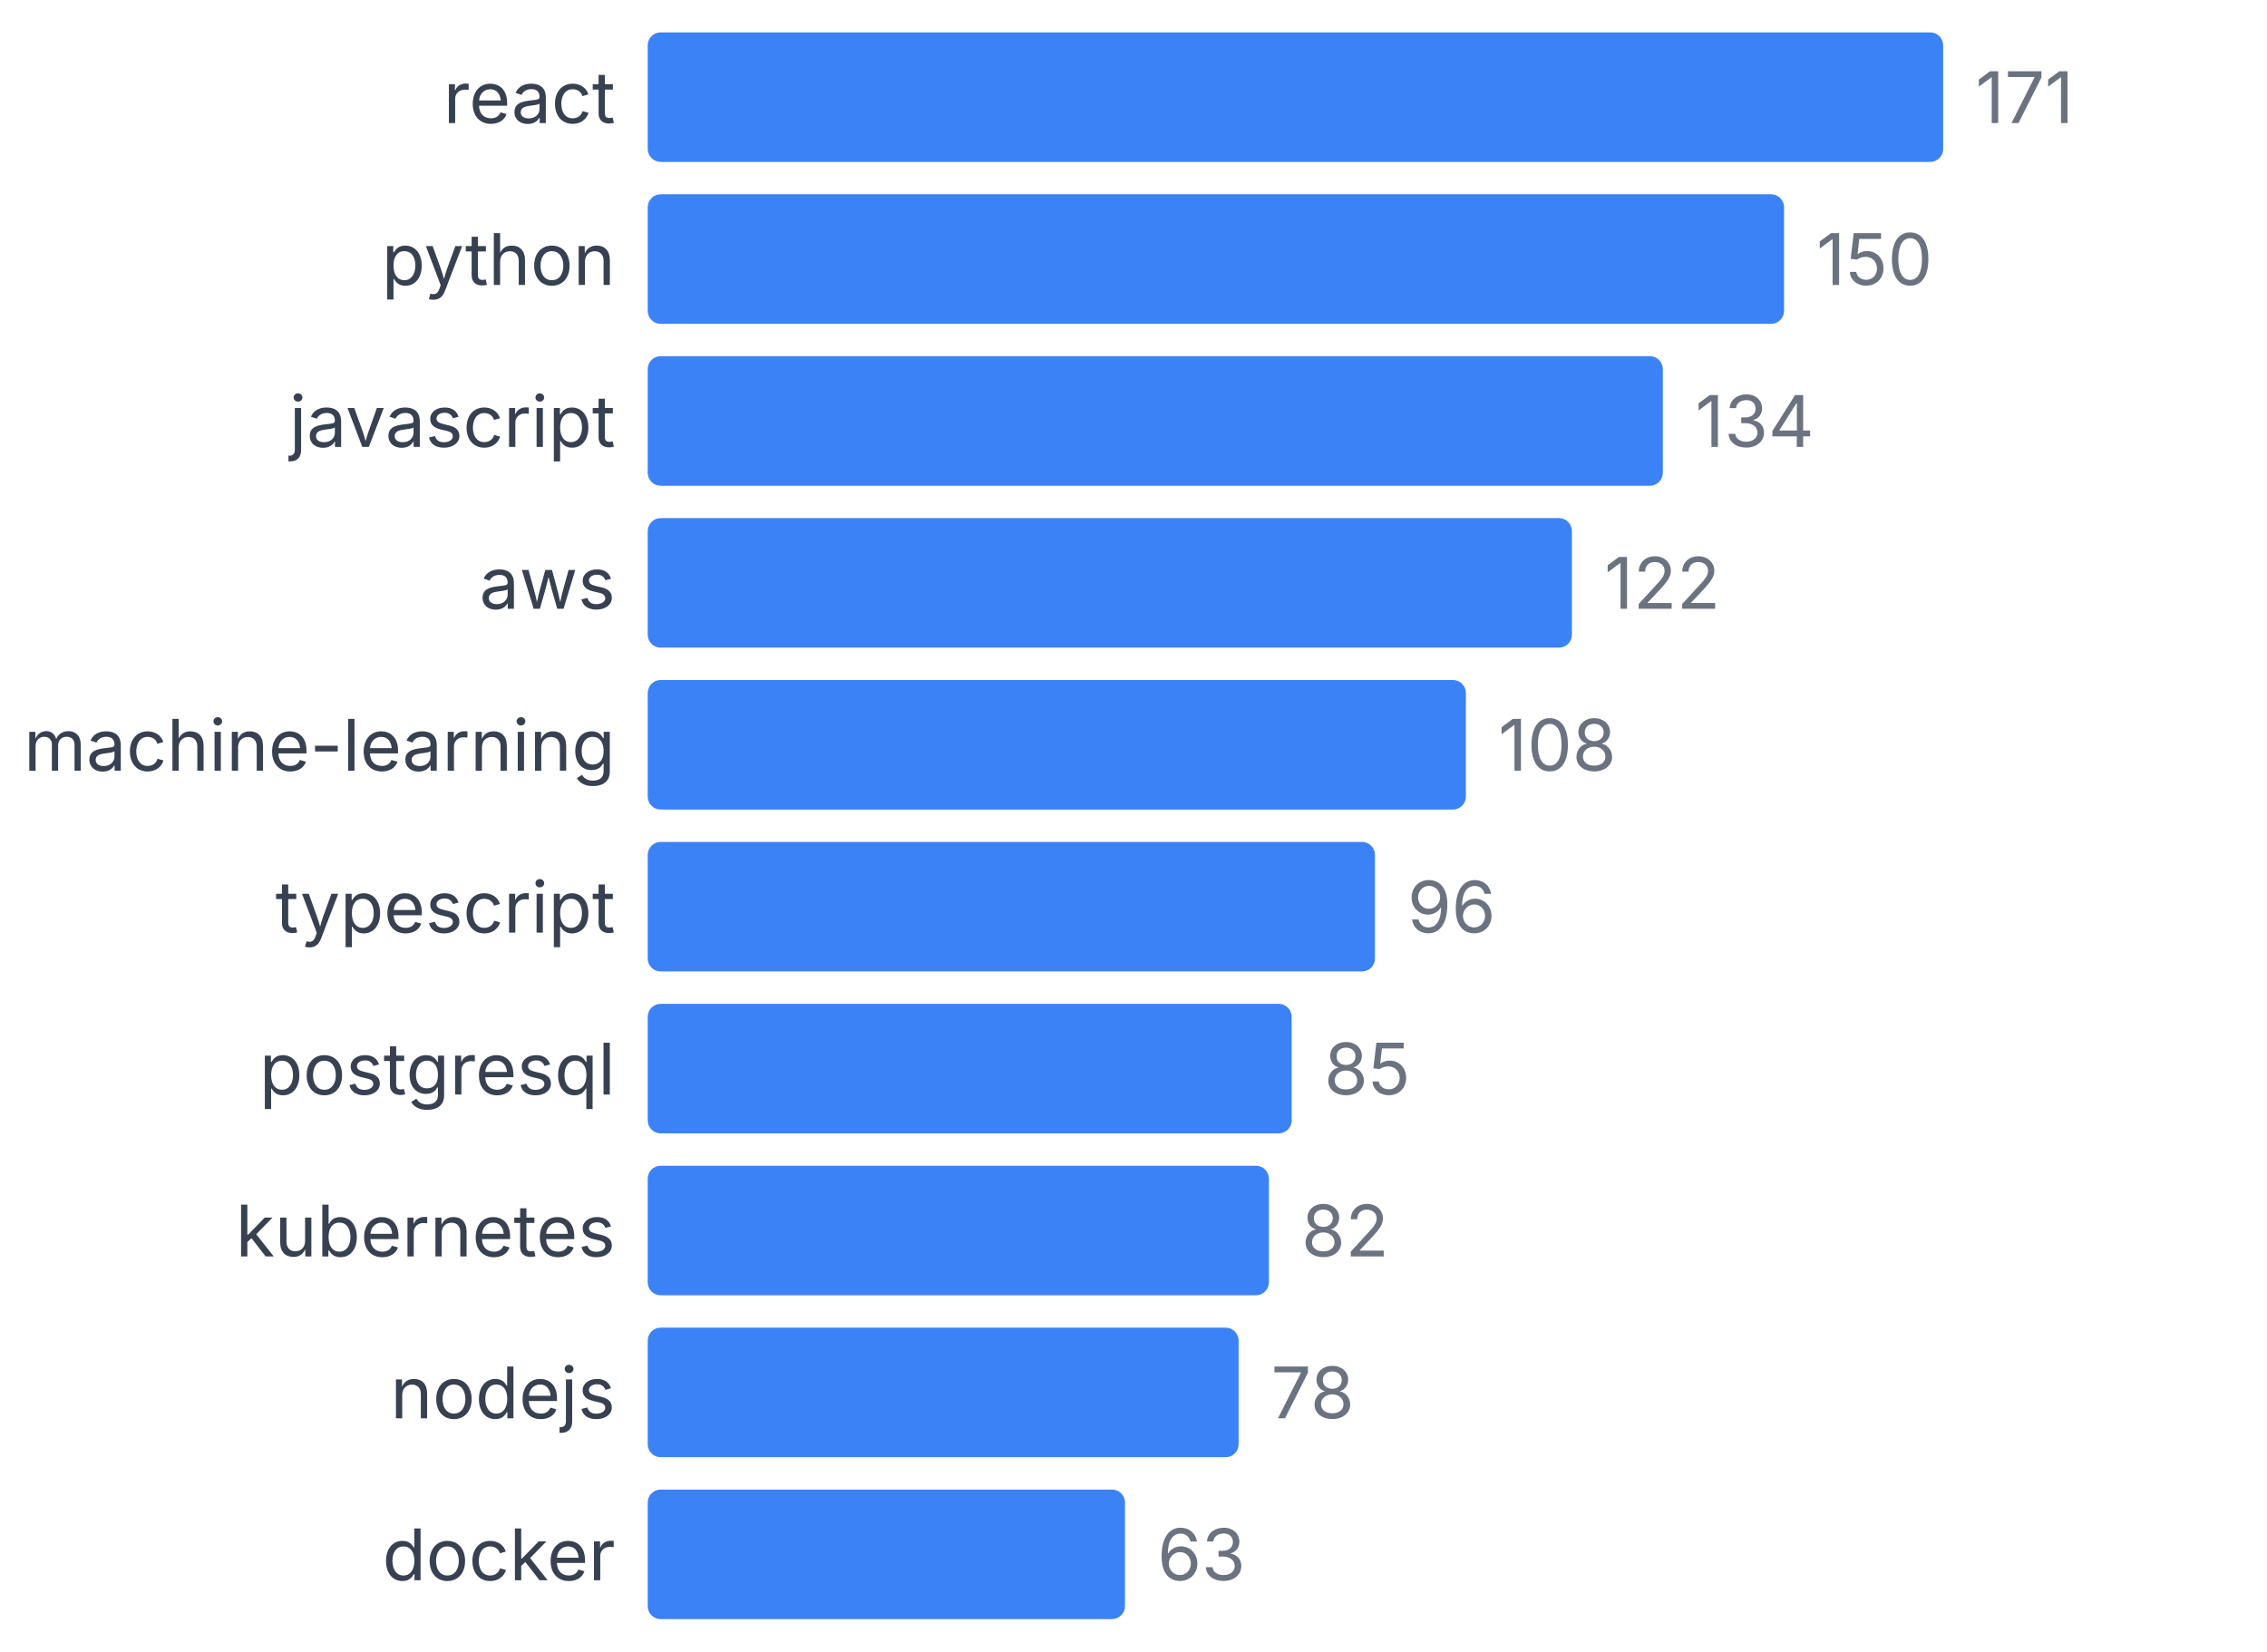
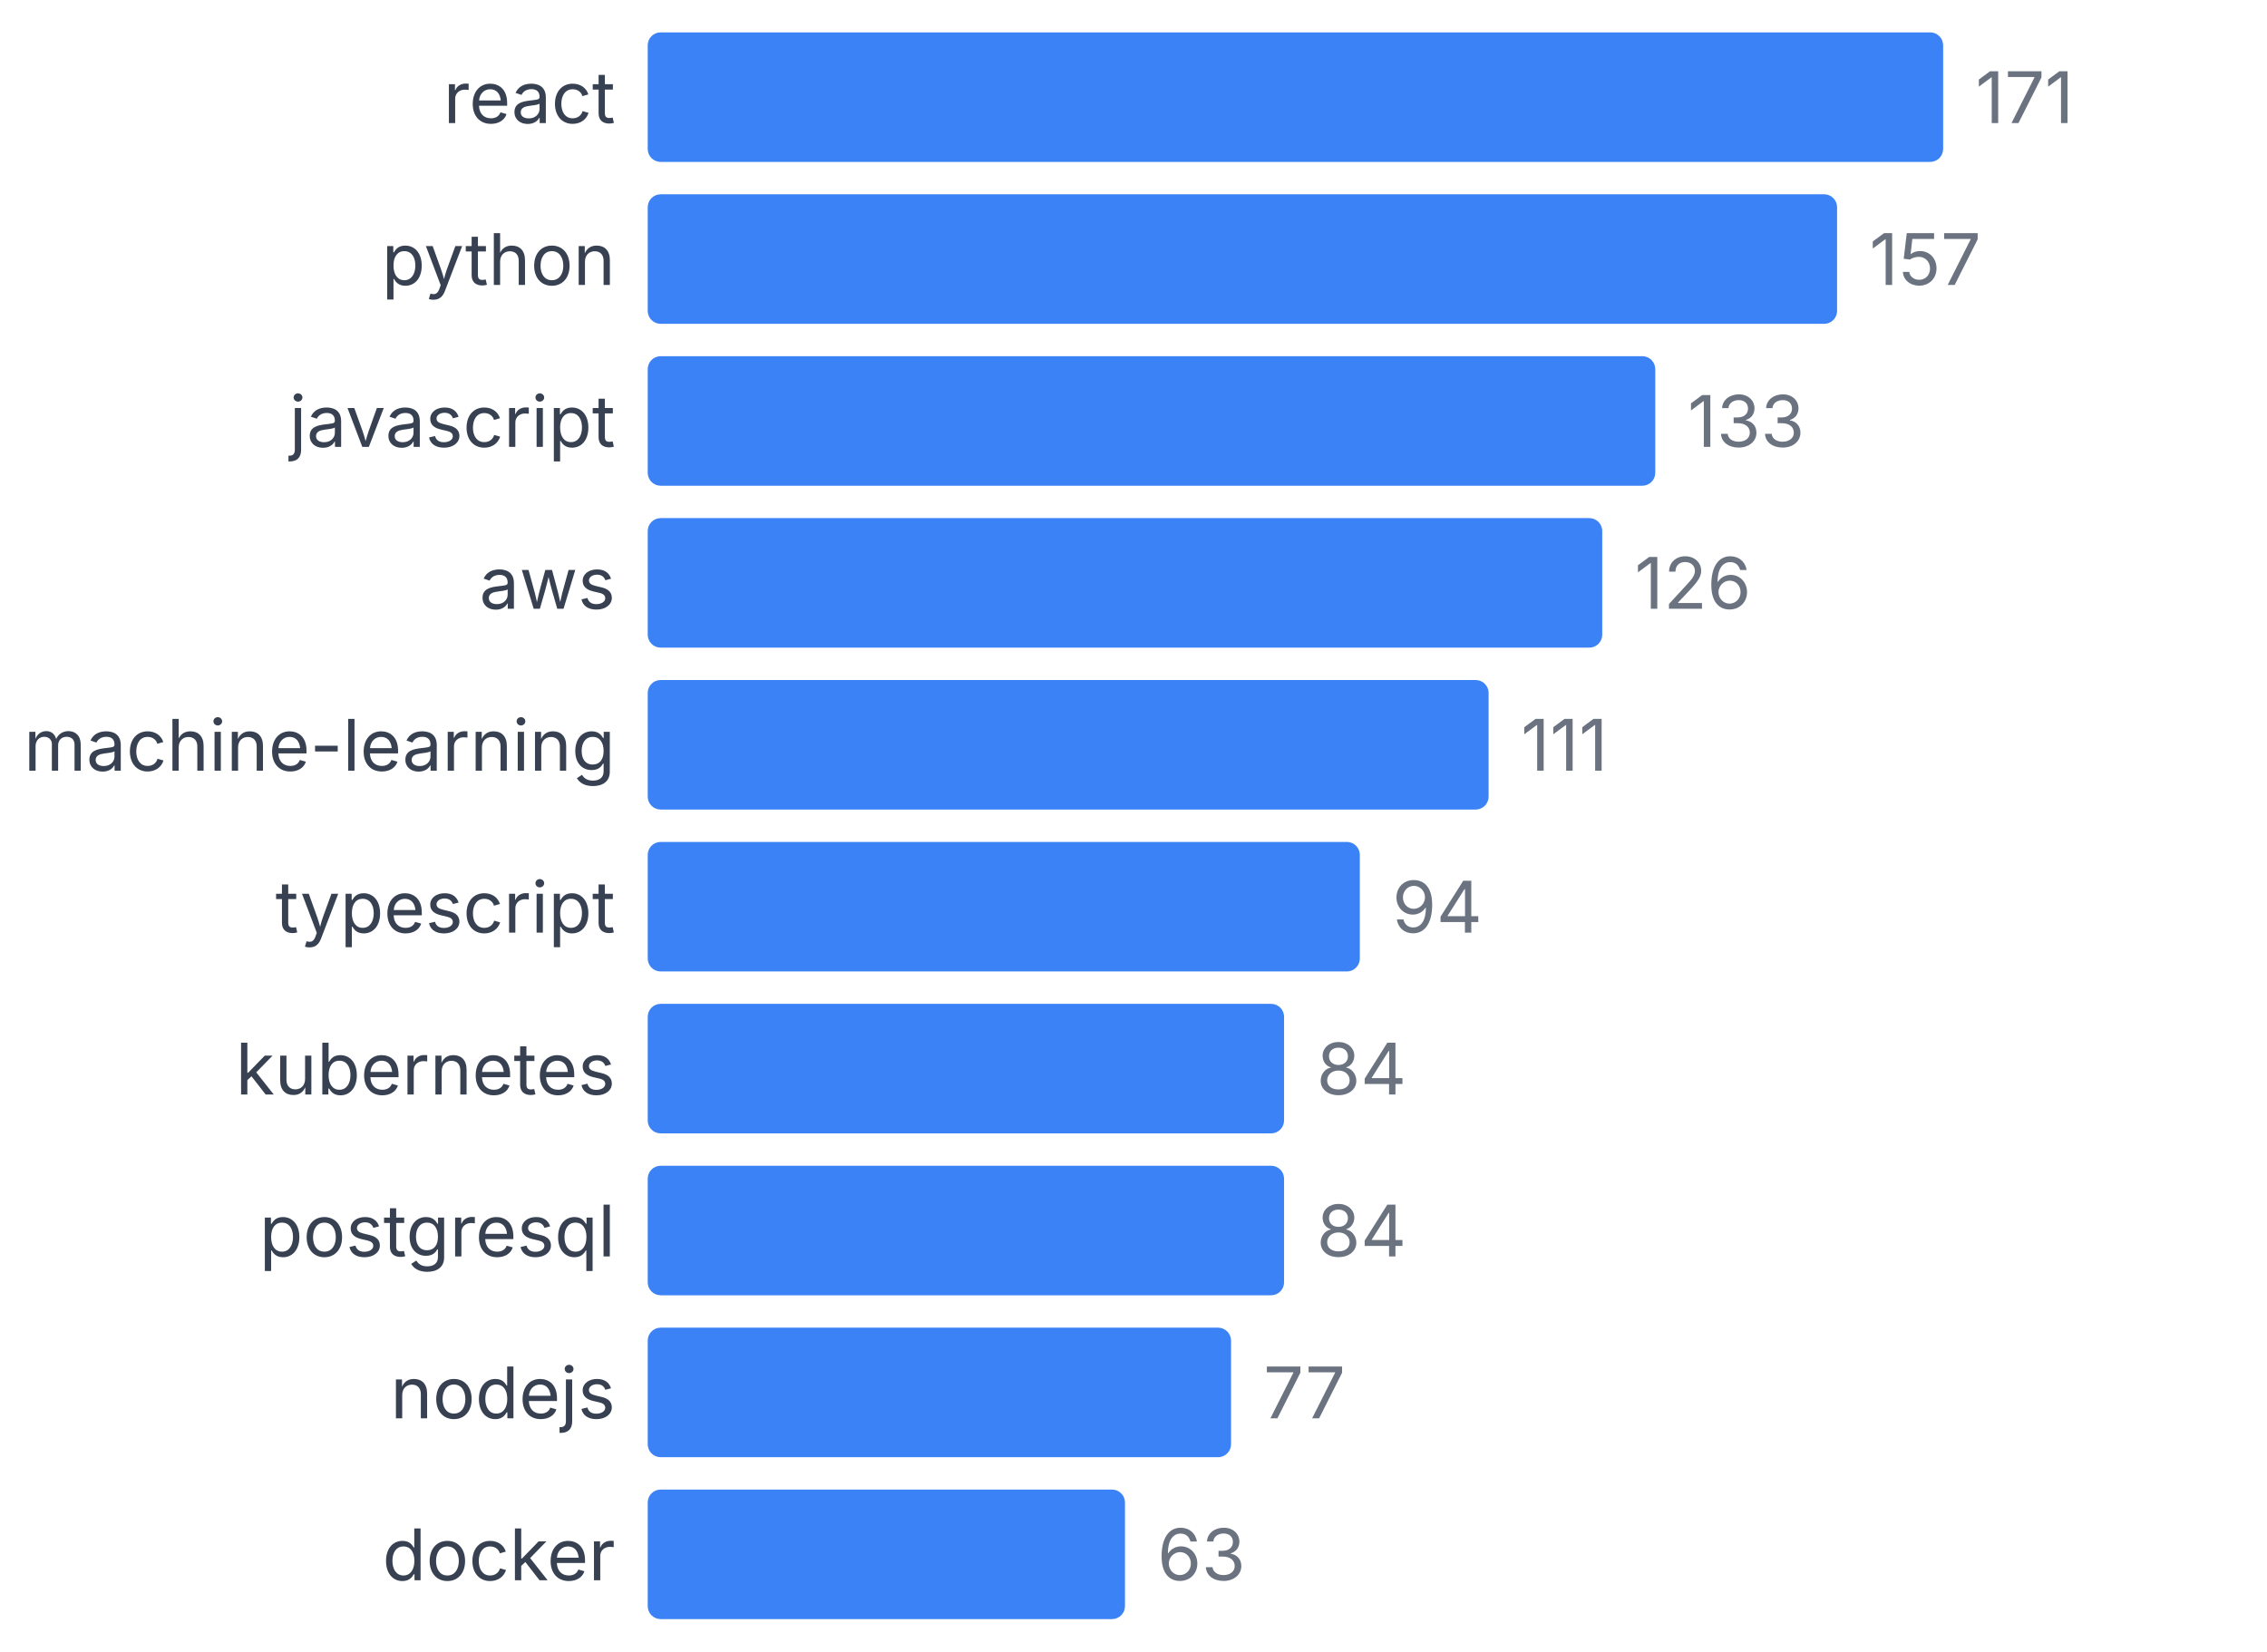
<svg xmlns="http://www.w3.org/2000/svg" width="350" height="255" viewBox="0 0 350 255">
  <style>
    text { font-family: system-ui, -apple-system, sans-serif; }
  </style>
  <text x="95" y="19" text-anchor="end" font-size="11" fill="#374151">react</text>
  <rect x="100" y="5" width="200" height="20" fill="#3b82f6" rx="2" />
  <text x="305" y="19" font-size="11" fill="#6b7280">171</text>
  <text x="95" y="44" text-anchor="end" font-size="11" fill="#374151">python</text>
-   <rect x="100" y="30" width="175.439" height="20" fill="#3b82f6" rx="2" />
-   <text x="280.439" y="44" font-size="11" fill="#6b7280">150</text>
+   <rect x="100" y="30" width="183.626" height="20" fill="#3b82f6" rx="2" />
+   <text x="288.626" y="44" font-size="11" fill="#6b7280">157</text>
  <text x="95" y="69" text-anchor="end" font-size="11" fill="#374151">javascript</text>
-   <rect x="100" y="55" width="156.725" height="20" fill="#3b82f6" rx="2" />
-   <text x="261.725" y="69" font-size="11" fill="#6b7280">134</text>
+   <rect x="100" y="55" width="155.556" height="20" fill="#3b82f6" rx="2" />
+   <text x="260.556" y="69" font-size="11" fill="#6b7280">133</text>
  <text x="95" y="94" text-anchor="end" font-size="11" fill="#374151">aws</text>
-   <rect x="100" y="80" width="142.69" height="20" fill="#3b82f6" rx="2" />
-   <text x="247.69" y="94" font-size="11" fill="#6b7280">122</text>
+   <rect x="100" y="80" width="147.368" height="20" fill="#3b82f6" rx="2" />
+   <text x="252.368" y="94" font-size="11" fill="#6b7280">126</text>
  <text x="95" y="119" text-anchor="end" font-size="11" fill="#374151">machine-learning</text>
-   <rect x="100" y="105" width="126.316" height="20" fill="#3b82f6" rx="2" />
-   <text x="231.316" y="119" font-size="11" fill="#6b7280">108</text>
+   <rect x="100" y="105" width="129.825" height="20" fill="#3b82f6" rx="2" />
+   <text x="234.825" y="119" font-size="11" fill="#6b7280">111</text>
  <text x="95" y="144" text-anchor="end" font-size="11" fill="#374151">typescript</text>
-   <rect x="100" y="130" width="112.281" height="20" fill="#3b82f6" rx="2" />
-   <text x="217.281" y="144" font-size="11" fill="#6b7280">96</text>
-   <text x="95" y="169" text-anchor="end" font-size="11" fill="#374151">postgresql</text>
-   <rect x="100" y="155" width="99.415" height="20" fill="#3b82f6" rx="2" />
-   <text x="204.415" y="169" font-size="11" fill="#6b7280">85</text>
-   <text x="95" y="194" text-anchor="end" font-size="11" fill="#374151">kubernetes</text>
-   <rect x="100" y="180" width="95.906" height="20" fill="#3b82f6" rx="2" />
-   <text x="200.906" y="194" font-size="11" fill="#6b7280">82</text>
+   <rect x="100" y="130" width="109.942" height="20" fill="#3b82f6" rx="2" />
+   <text x="214.942" y="144" font-size="11" fill="#6b7280">94</text>
+   <text x="95" y="169" text-anchor="end" font-size="11" fill="#374151">kubernetes</text>
+   <rect x="100" y="155" width="98.246" height="20" fill="#3b82f6" rx="2" />
+   <text x="203.246" y="169" font-size="11" fill="#6b7280">84</text>
+   <text x="95" y="194" text-anchor="end" font-size="11" fill="#374151">postgresql</text>
+   <rect x="100" y="180" width="98.246" height="20" fill="#3b82f6" rx="2" />
+   <text x="203.246" y="194" font-size="11" fill="#6b7280">84</text>
  <text x="95" y="219" text-anchor="end" font-size="11" fill="#374151">nodejs</text>
-   <rect x="100" y="205" width="91.228" height="20" fill="#3b82f6" rx="2" />
-   <text x="196.228" y="219" font-size="11" fill="#6b7280">78</text>
+   <rect x="100" y="205" width="90.058" height="20" fill="#3b82f6" rx="2" />
+   <text x="195.058" y="219" font-size="11" fill="#6b7280">77</text>
  <text x="95" y="244" text-anchor="end" font-size="11" fill="#374151">docker</text>
  <rect x="100" y="230" width="73.684" height="20" fill="#3b82f6" rx="2" />
  <text x="178.684" y="244" font-size="11" fill="#6b7280">63</text>
</svg>
